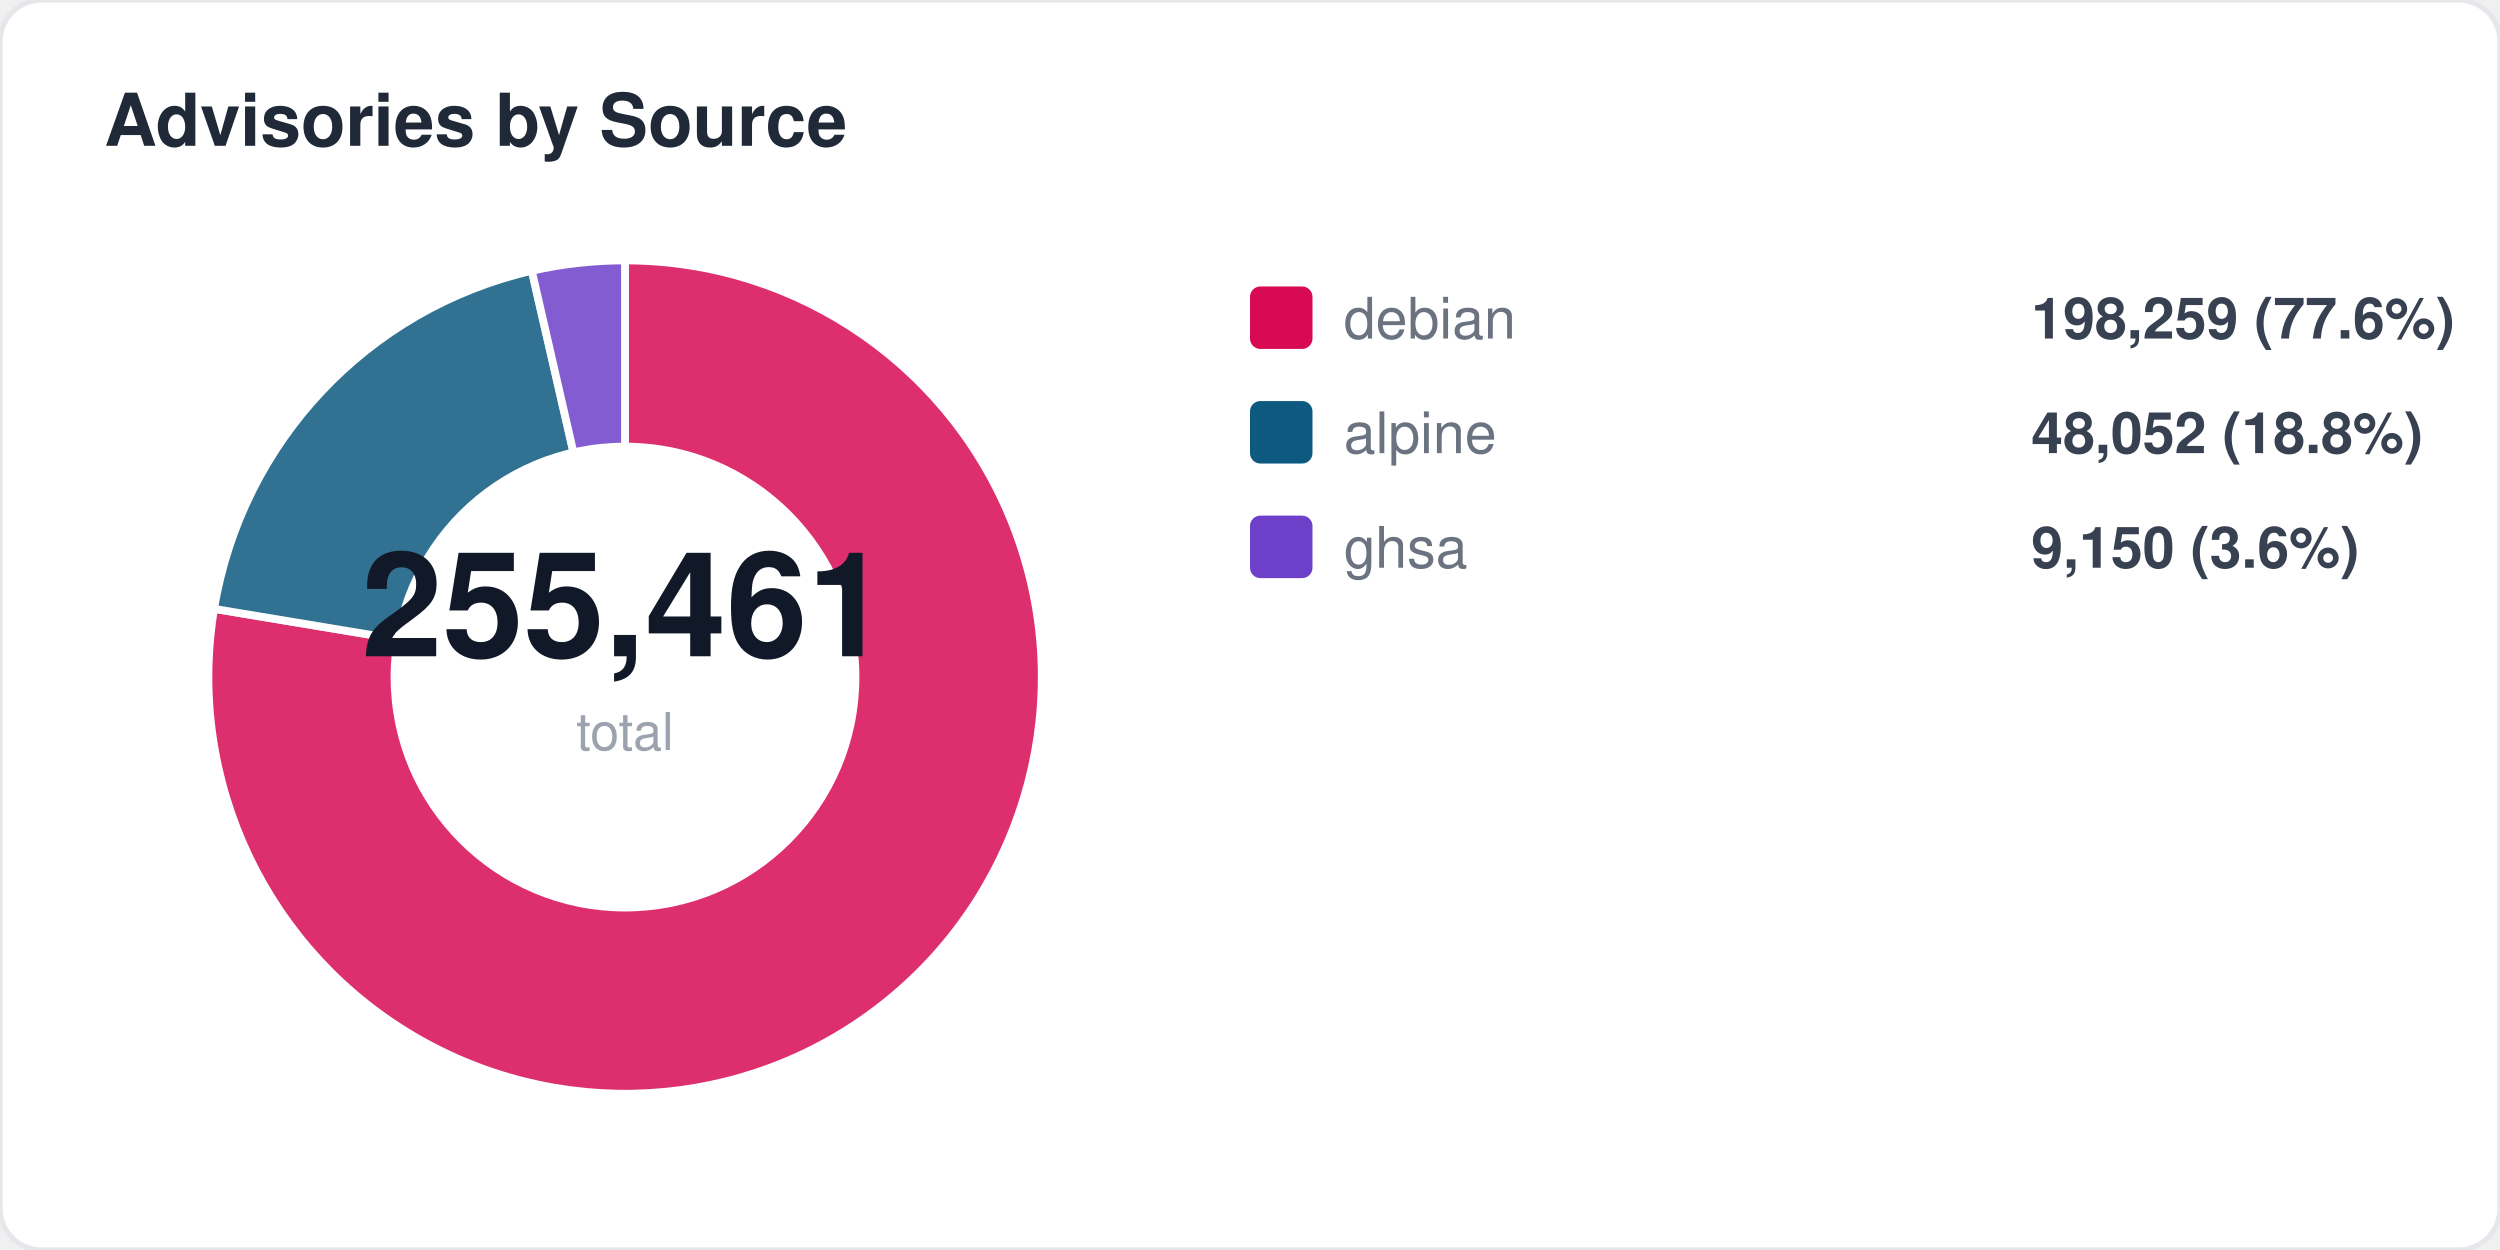
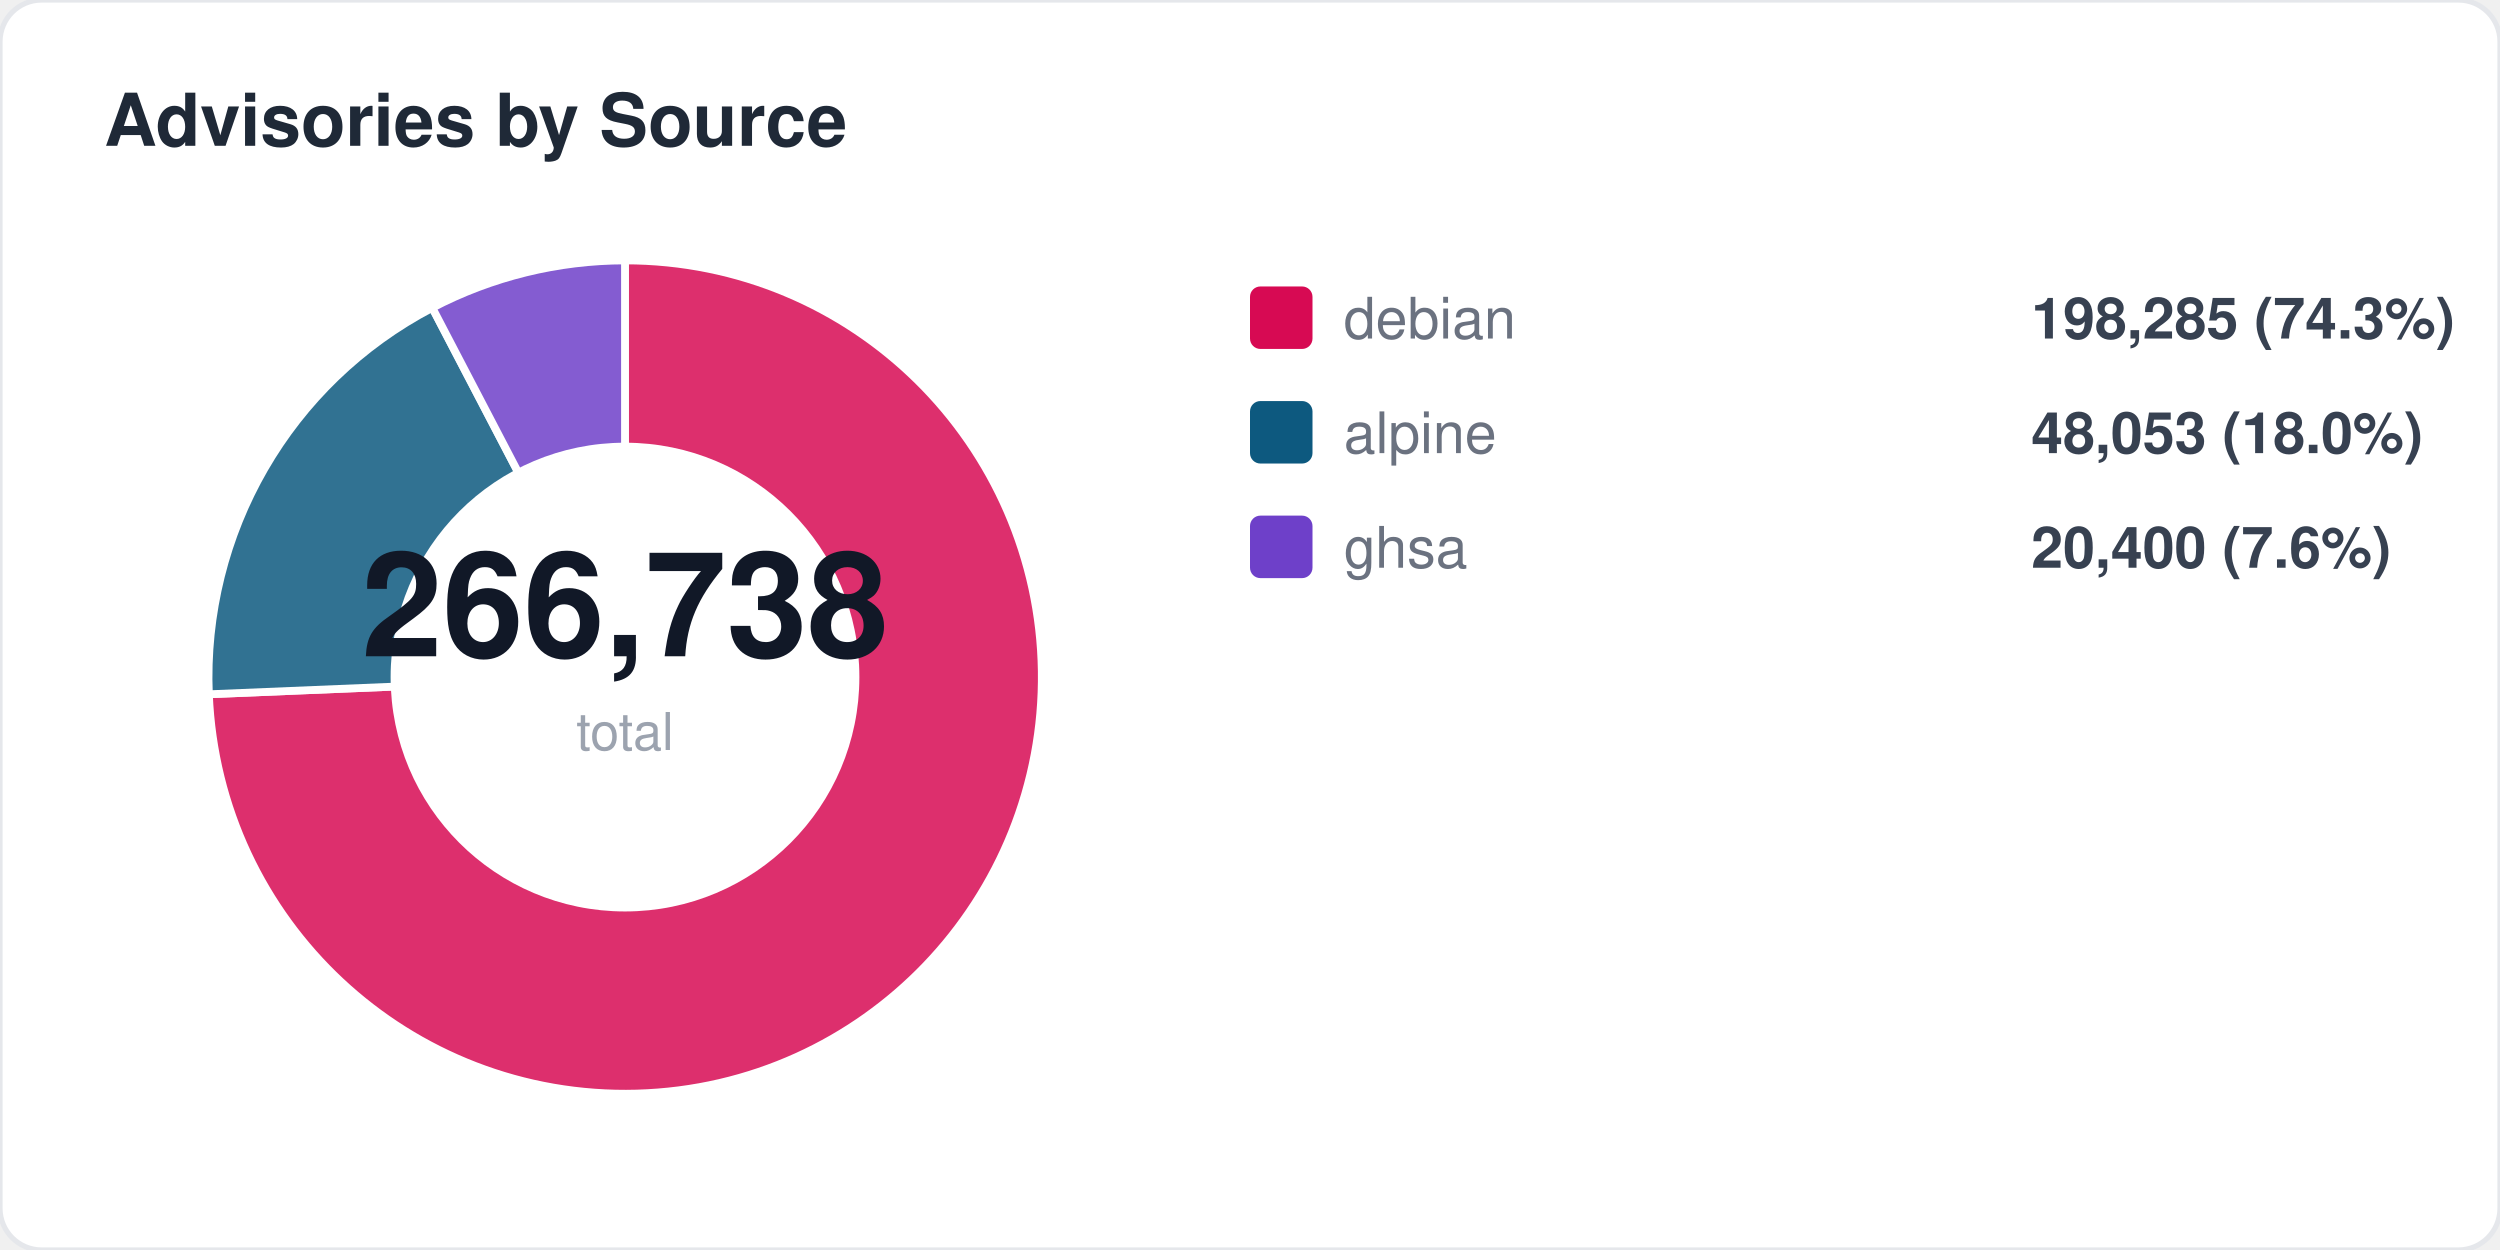
<svg xmlns="http://www.w3.org/2000/svg" width="480" height="240" viewBox="0 0 480 240" fill="none">
  <style>
  text { font-family: -apple-system, BlinkMacSystemFont, "Segoe UI", Helvetica, Arial, sans-serif; }
  .title { font-size: 14px; font-weight: 700; fill: #1f2937; }
  .label { font-size: 11px; fill: #6b7280; }
  .value { font-size: 11px; font-weight: 600; fill: #374151; }
  .big-number { font-size: 28px; font-weight: 800; fill: #111827; }
  .sub { font-size: 10px; fill: #9ca3af; }
</style>
  <rect width="480" height="240" rx="8" fill="#ffffff" stroke="#e5e7eb" stroke-width="1" />
  <text x="20" y="28" class="title">Advisories by Source</text>
-   <path d="M 120 130 L 120.0 50.0 A 80 80 0 1 1 41.1 116.9 Z" fill="#d70a53" opacity="0.85" stroke="#fff" stroke-width="1.5" />
-   <path d="M 120 130 L 41.1 116.9 A 80 80 0 0 1 102.1 52.0 Z" fill="#0d597f" opacity="0.85" stroke="#fff" stroke-width="1.5" />
-   <path d="M 120 130 L 102.1 52.0 A 80 80 0 0 1 120.0 50.0 Z" fill="#6e40c9" opacity="0.85" stroke="#fff" stroke-width="1.5" />
+   <path d="M 120 130 L 120.0 50.0 A 80 80 0 1 1 40.1 133.3 Z" fill="#d70a53" opacity="0.85" stroke="#fff" stroke-width="1.5" />
+   <path d="M 120 130 L 40.1 133.3 A 80 80 0 0 1 83.0 59.1 Z" fill="#0d597f" opacity="0.85" stroke="#fff" stroke-width="1.5" />
+   <path d="M 120 130 L 83.0 59.1 A 80 80 0 0 1 120.0 50.0 Z" fill="#6e40c9" opacity="0.85" stroke="#fff" stroke-width="1.5" />
  <circle cx="120" cy="130" r="45" fill="#ffffff" />
-   <text x="120" y="126" text-anchor="middle" class="big-number">255,461</text>
+   <text x="120" y="126" text-anchor="middle" class="big-number">266,738</text>
  <text x="120" y="144" text-anchor="middle" class="sub">total</text>
  <rect x="240" y="55" width="12" height="12" rx="2" fill="#d70a53" />
  <text x="258" y="65" class="label">debian</text>
-   <text x="390" y="65" class="value">198,259 (77.6%)</text>
+   <text x="390" y="65" class="value">198,285 (74.3%)</text>
  <rect x="240" y="77" width="12" height="12" rx="2" fill="#0d597f" />
  <text x="258" y="87" class="label">alpine</text>
-   <text x="390" y="87" class="value">48,052 (18.8%)</text>
+   <text x="390" y="87" class="value">48,053 (18.0%)</text>
  <rect x="240" y="99" width="12" height="12" rx="2" fill="#6e40c9" />
  <text x="258" y="109" class="label">ghsa</text>
-   <text x="390" y="109" class="value">9,150 (3.6%)</text>
+   <text x="390" y="109" class="value">20,400 (7.6%)</text>
</svg>
